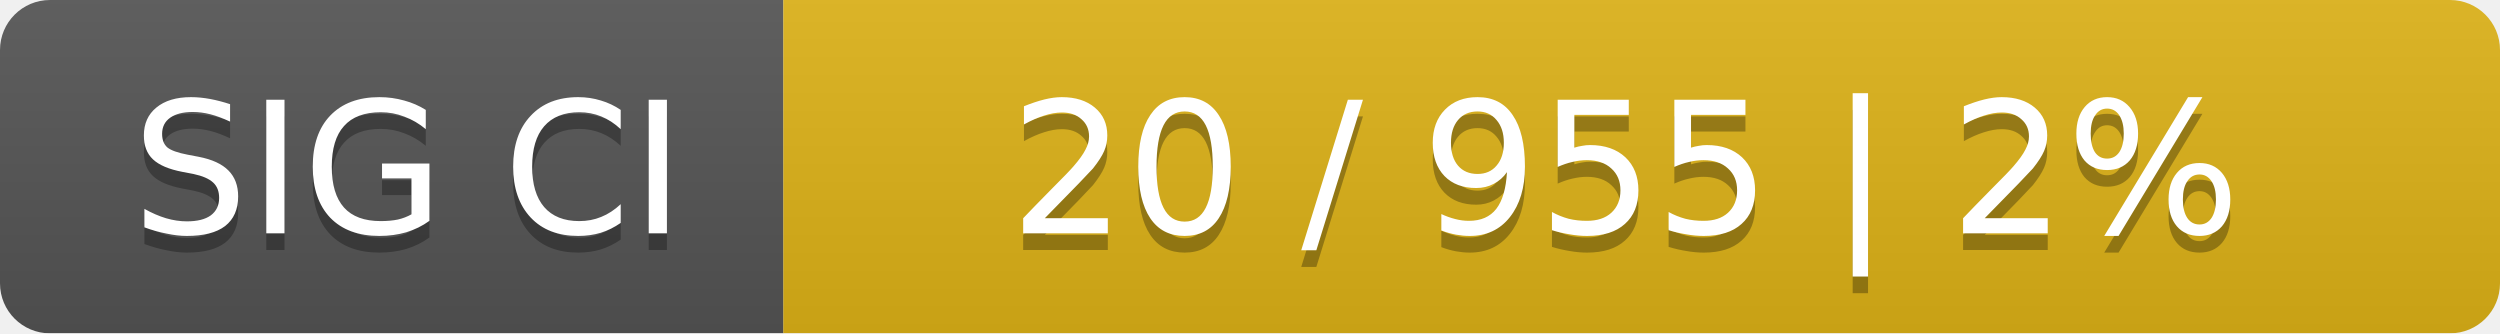
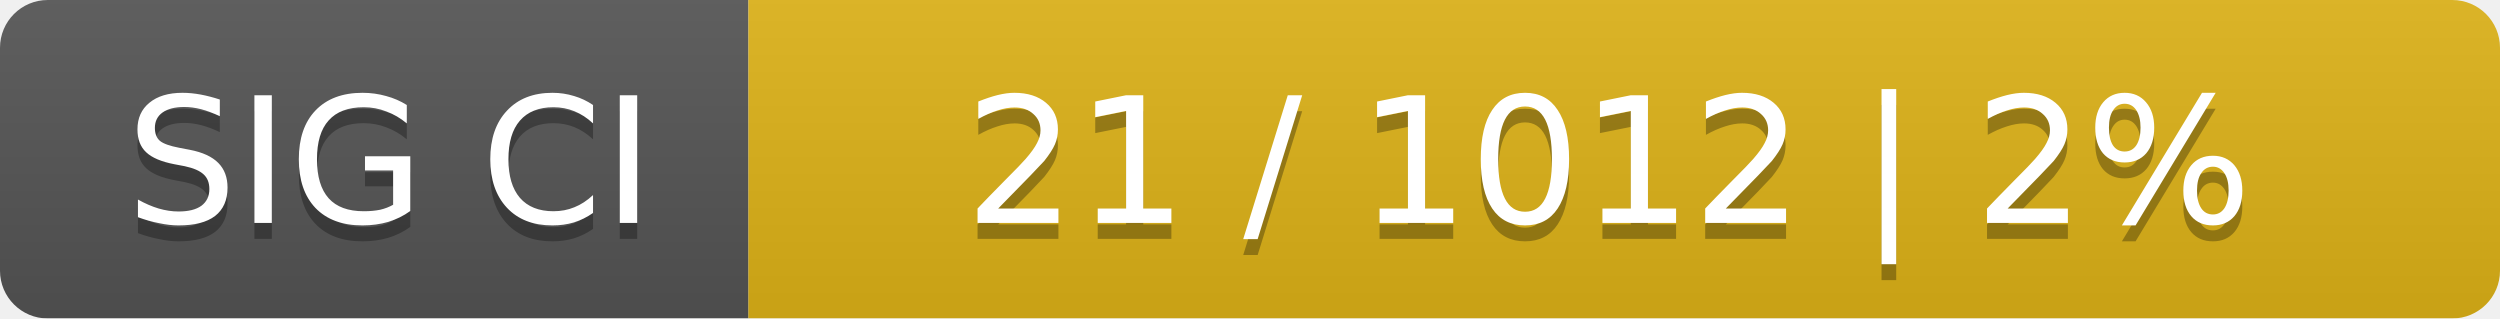
- <svg xmlns="http://www.w3.org/2000/svg" width="150" height="20">
+ <svg xmlns="http://www.w3.org/2000/svg" width="157" height="20">
  <linearGradient id="smooth" x2="0" y2="100%">
    <stop offset="0" stop-color="#bbb" stop-opacity=".1" />
    <stop offset="1" stop-opacity=".1" />
  </linearGradient>
  <mask id="round">
-     <rect width="150" height="20" rx="3" fill="#fff" />
+     <rect width="157" height="20" rx="3" fill="#fff" />
  </mask>
  <g mask="url(#round)">
    <rect width="47" height="20" fill="#555" />
-     <rect x="47" width="103" height="20" fill="#dfb317" />
-     <rect width="150" height="20" fill="url(#smooth)" />
+     <rect x="47" width="110" height="20" fill="#dfb317" />
+     <rect width="157" height="20" fill="url(#smooth)" />
  </g>
  <g fill="#fff" text-anchor="middle" font-family="DejaVu Sans,Verdana,Geneva,sans-serif" font-size="11">
    <text x="24.5" y="15" fill="#010101" fill-opacity=".3">SIG CI</text>
    <text x="24.5" y="14">SIG CI</text>
-     <text x="97.5" y="15" fill="#010101" fill-opacity=".3">20 / 955    |    2%</text>
-     <text x="97.5" y="14">20 / 955    |    2%</text>
+     <text x="101" y="15" fill="#010101" fill-opacity=".3">21 / 1012    |    2%</text>
+     <text x="101" y="14">21 / 1012    |    2%</text>
  </g>
</svg>
